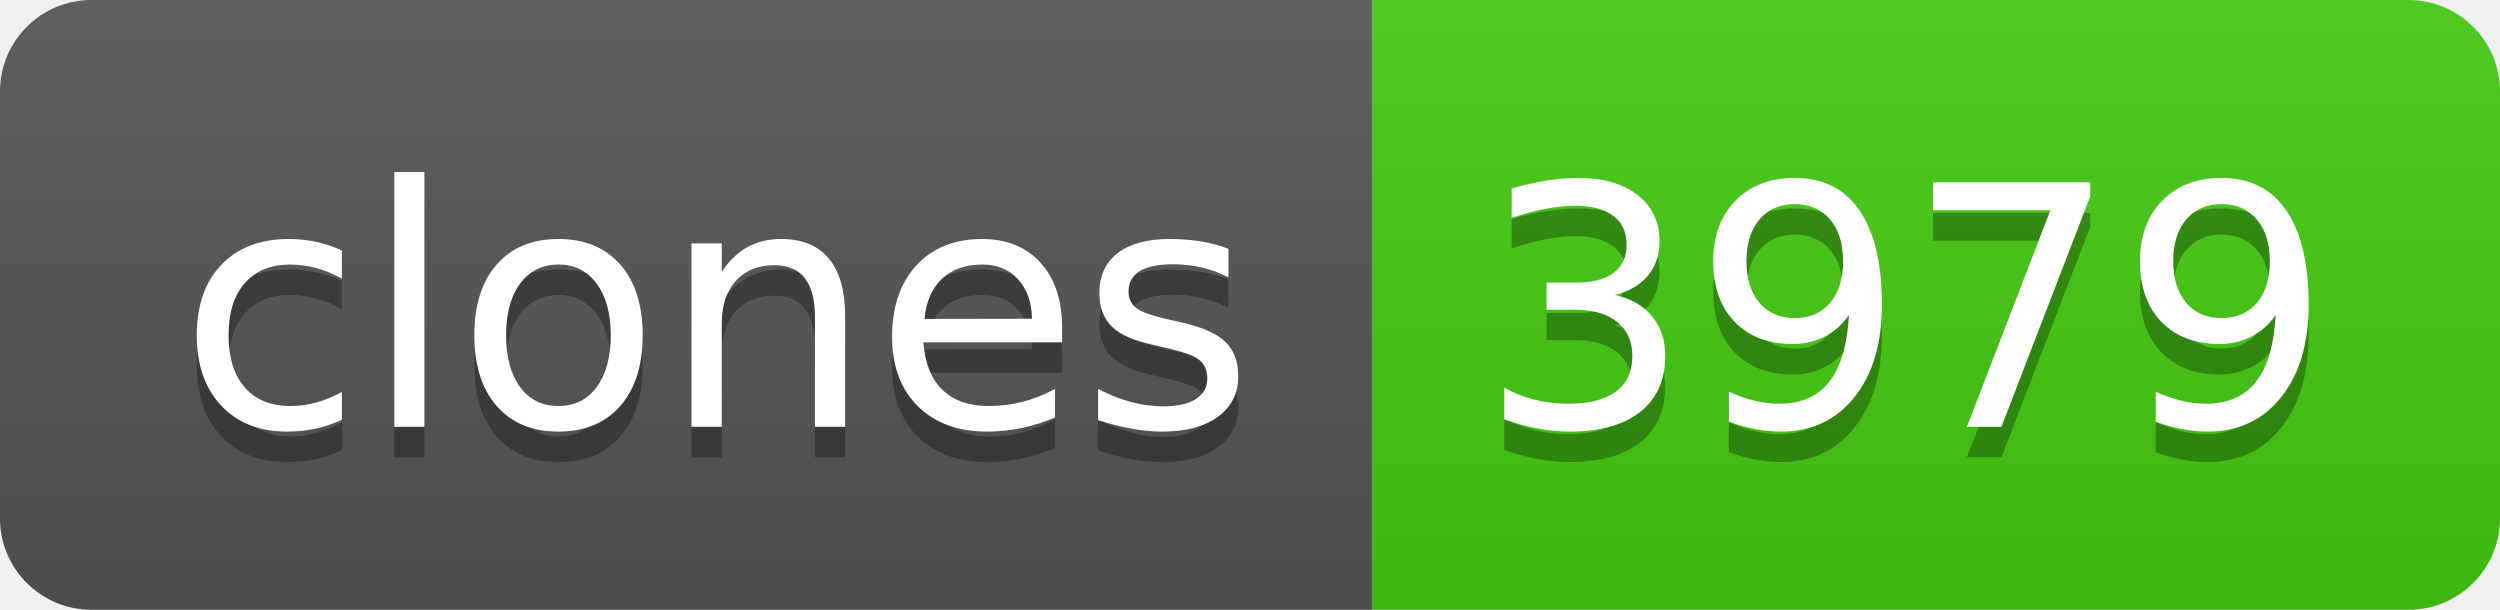
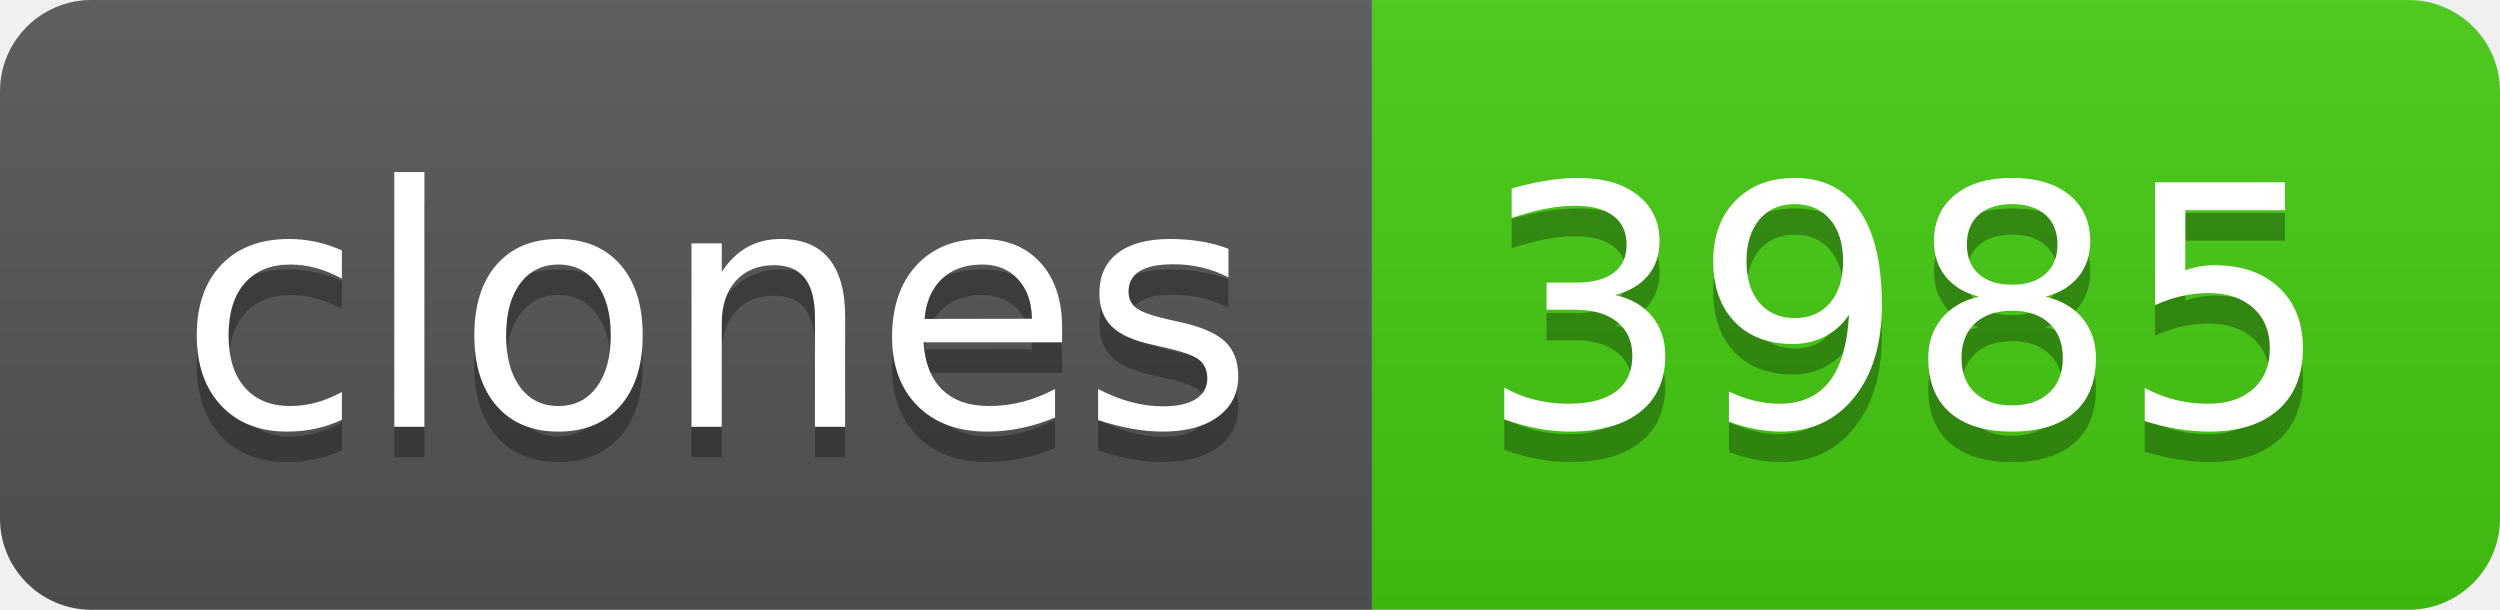
- <svg xmlns="http://www.w3.org/2000/svg" width="82" height="20" role="img" aria-label="clones: 3979">
+ <svg xmlns="http://www.w3.org/2000/svg" width="82" height="20" role="img" aria-label="clones: 3985">
  <linearGradient id="s" x2="0" y2="100%">
    <stop offset="0" stop-color="#bbb" stop-opacity=".1" />
    <stop offset="1" stop-opacity=".1" />
  </linearGradient>
  <clipPath id="r">
    <rect width="82" height="20" rx="3" fill="#fff" />
  </clipPath>
  <g clip-path="url(#r)">
    <rect width="45" height="20" fill="#555" />
    <rect x="45" width="37" height="20" fill="#4c1" />
    <rect width="82" height="20" fill="url(#s)" />
  </g>
  <g fill="#fff" text-anchor="middle" font-family="Verdana,Geneva,DejaVu Sans,sans-serif" text-rendering="geometricPrecision" font-size="110">
    <text aria-hidden="true" x="235" y="150" fill="#010101" fill-opacity=".3" transform="scale(.1)" textLength="350">clones</text>
    <text x="235" y="140" transform="scale(.1)" fill="#fff" textLength="350">clones</text>
-     <text aria-hidden="true" x="625" y="150" fill="#010101" fill-opacity=".3" transform="scale(.1)" textLength="270">3979</text>
-     <text x="625" y="140" transform="scale(.1)" fill="#fff" textLength="270">3979</text>
+     <text aria-hidden="true" x="625" y="150" fill="#010101" fill-opacity=".3" transform="scale(.1)" textLength="270">3985</text>
+     <text x="625" y="140" transform="scale(.1)" fill="#fff" textLength="270">3985</text>
  </g>
</svg>
